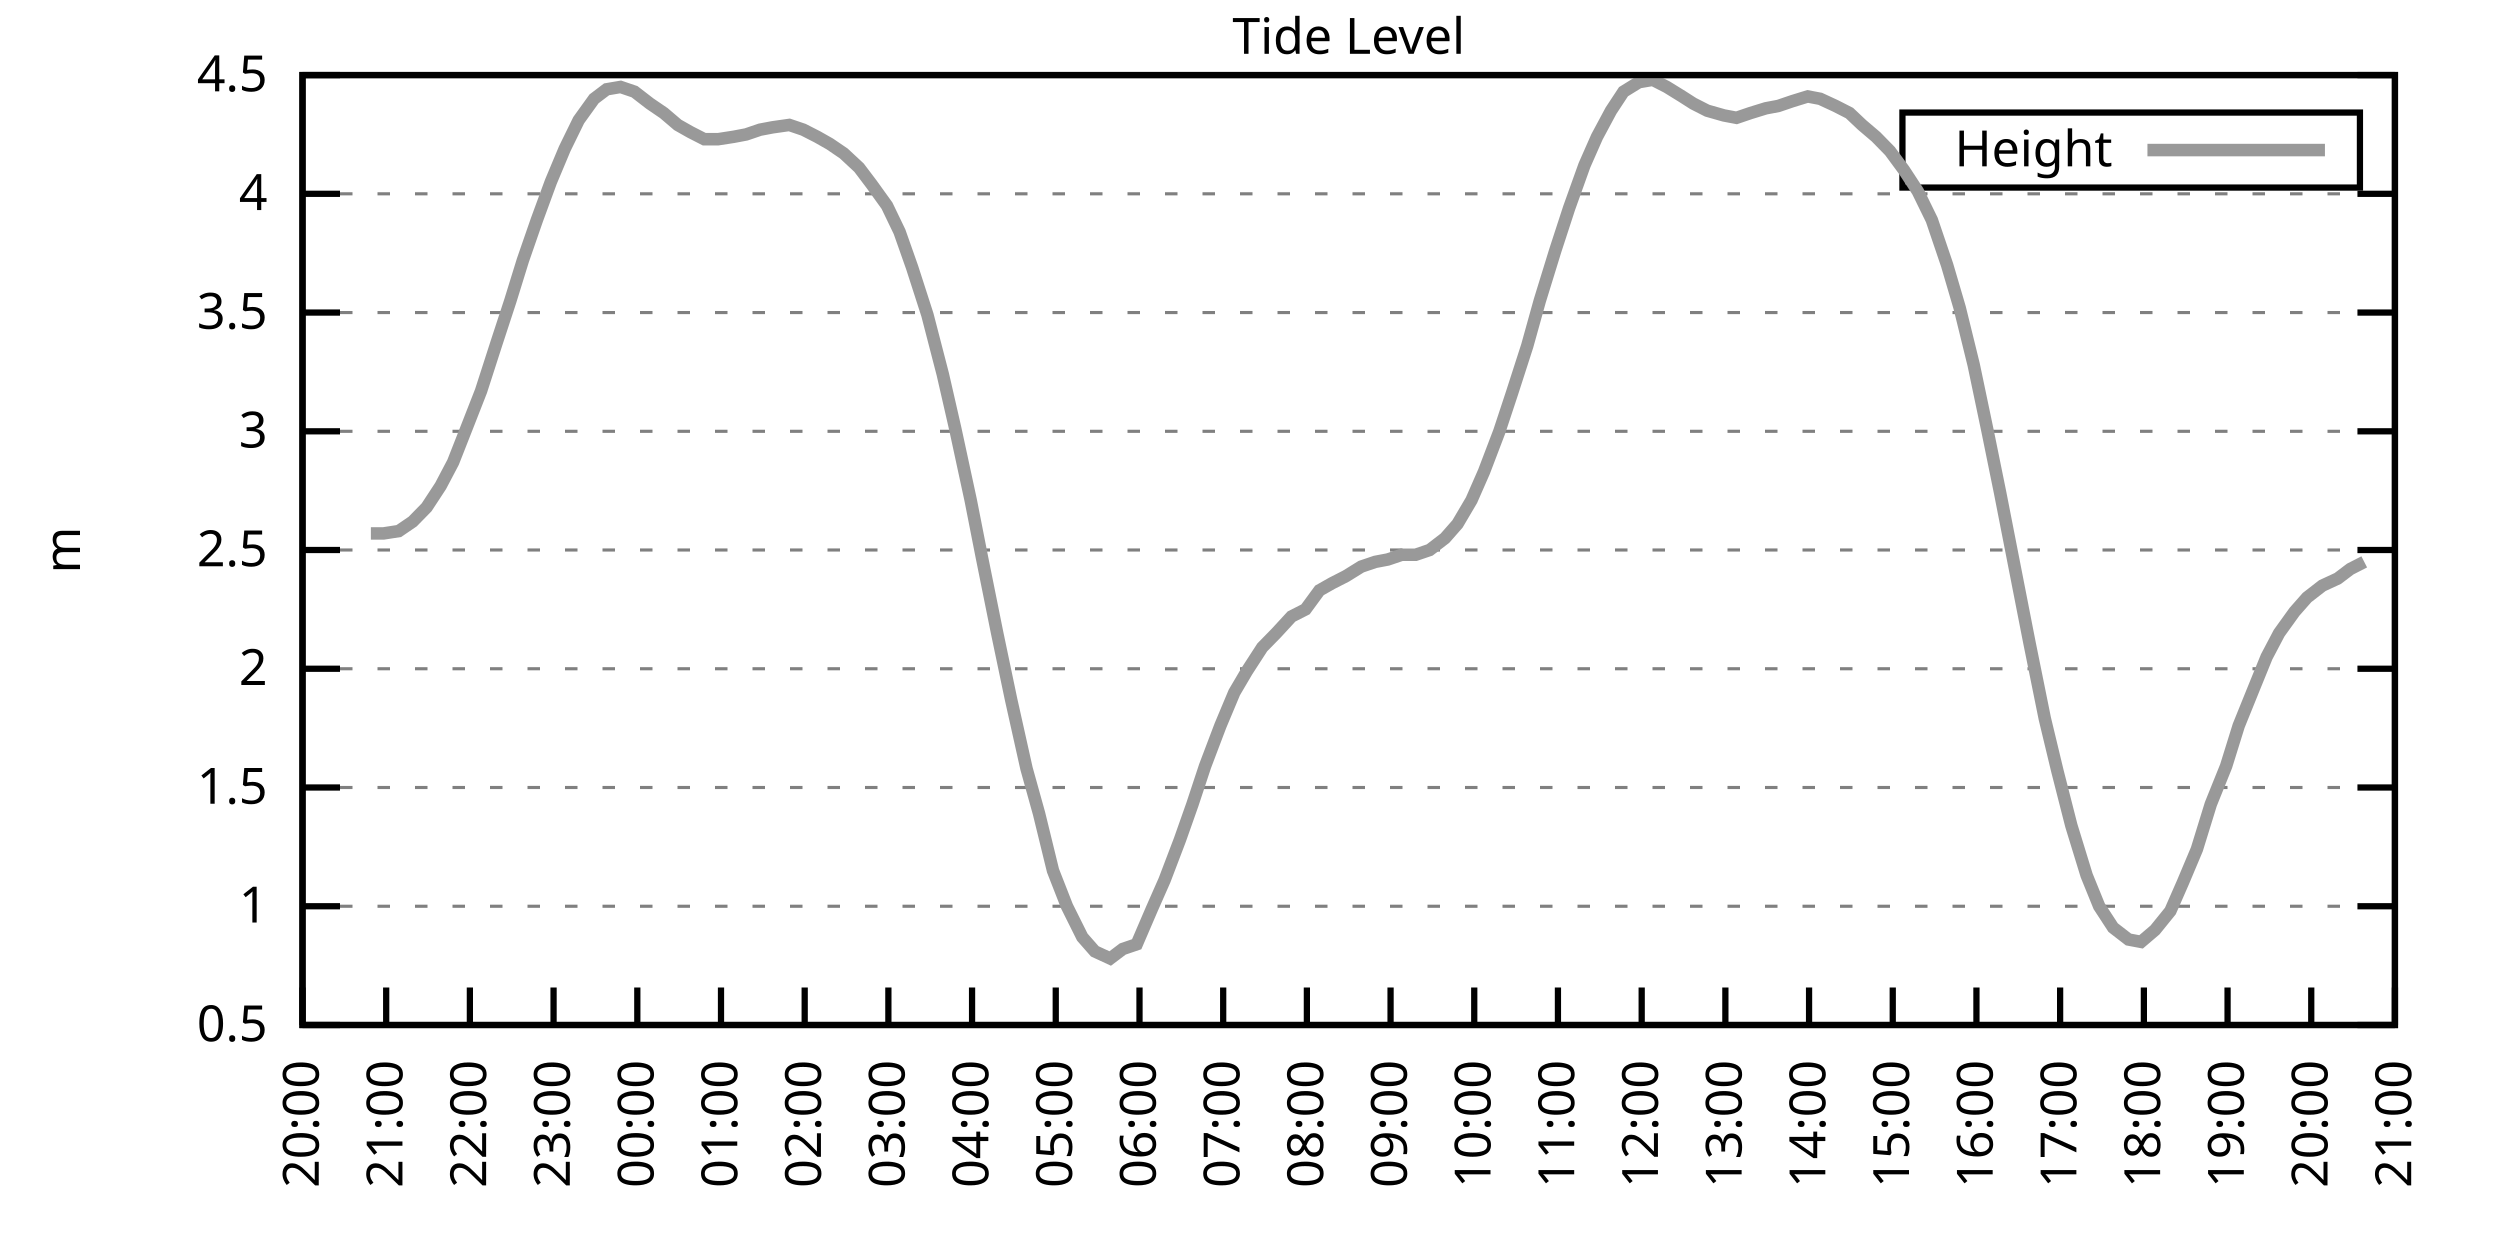
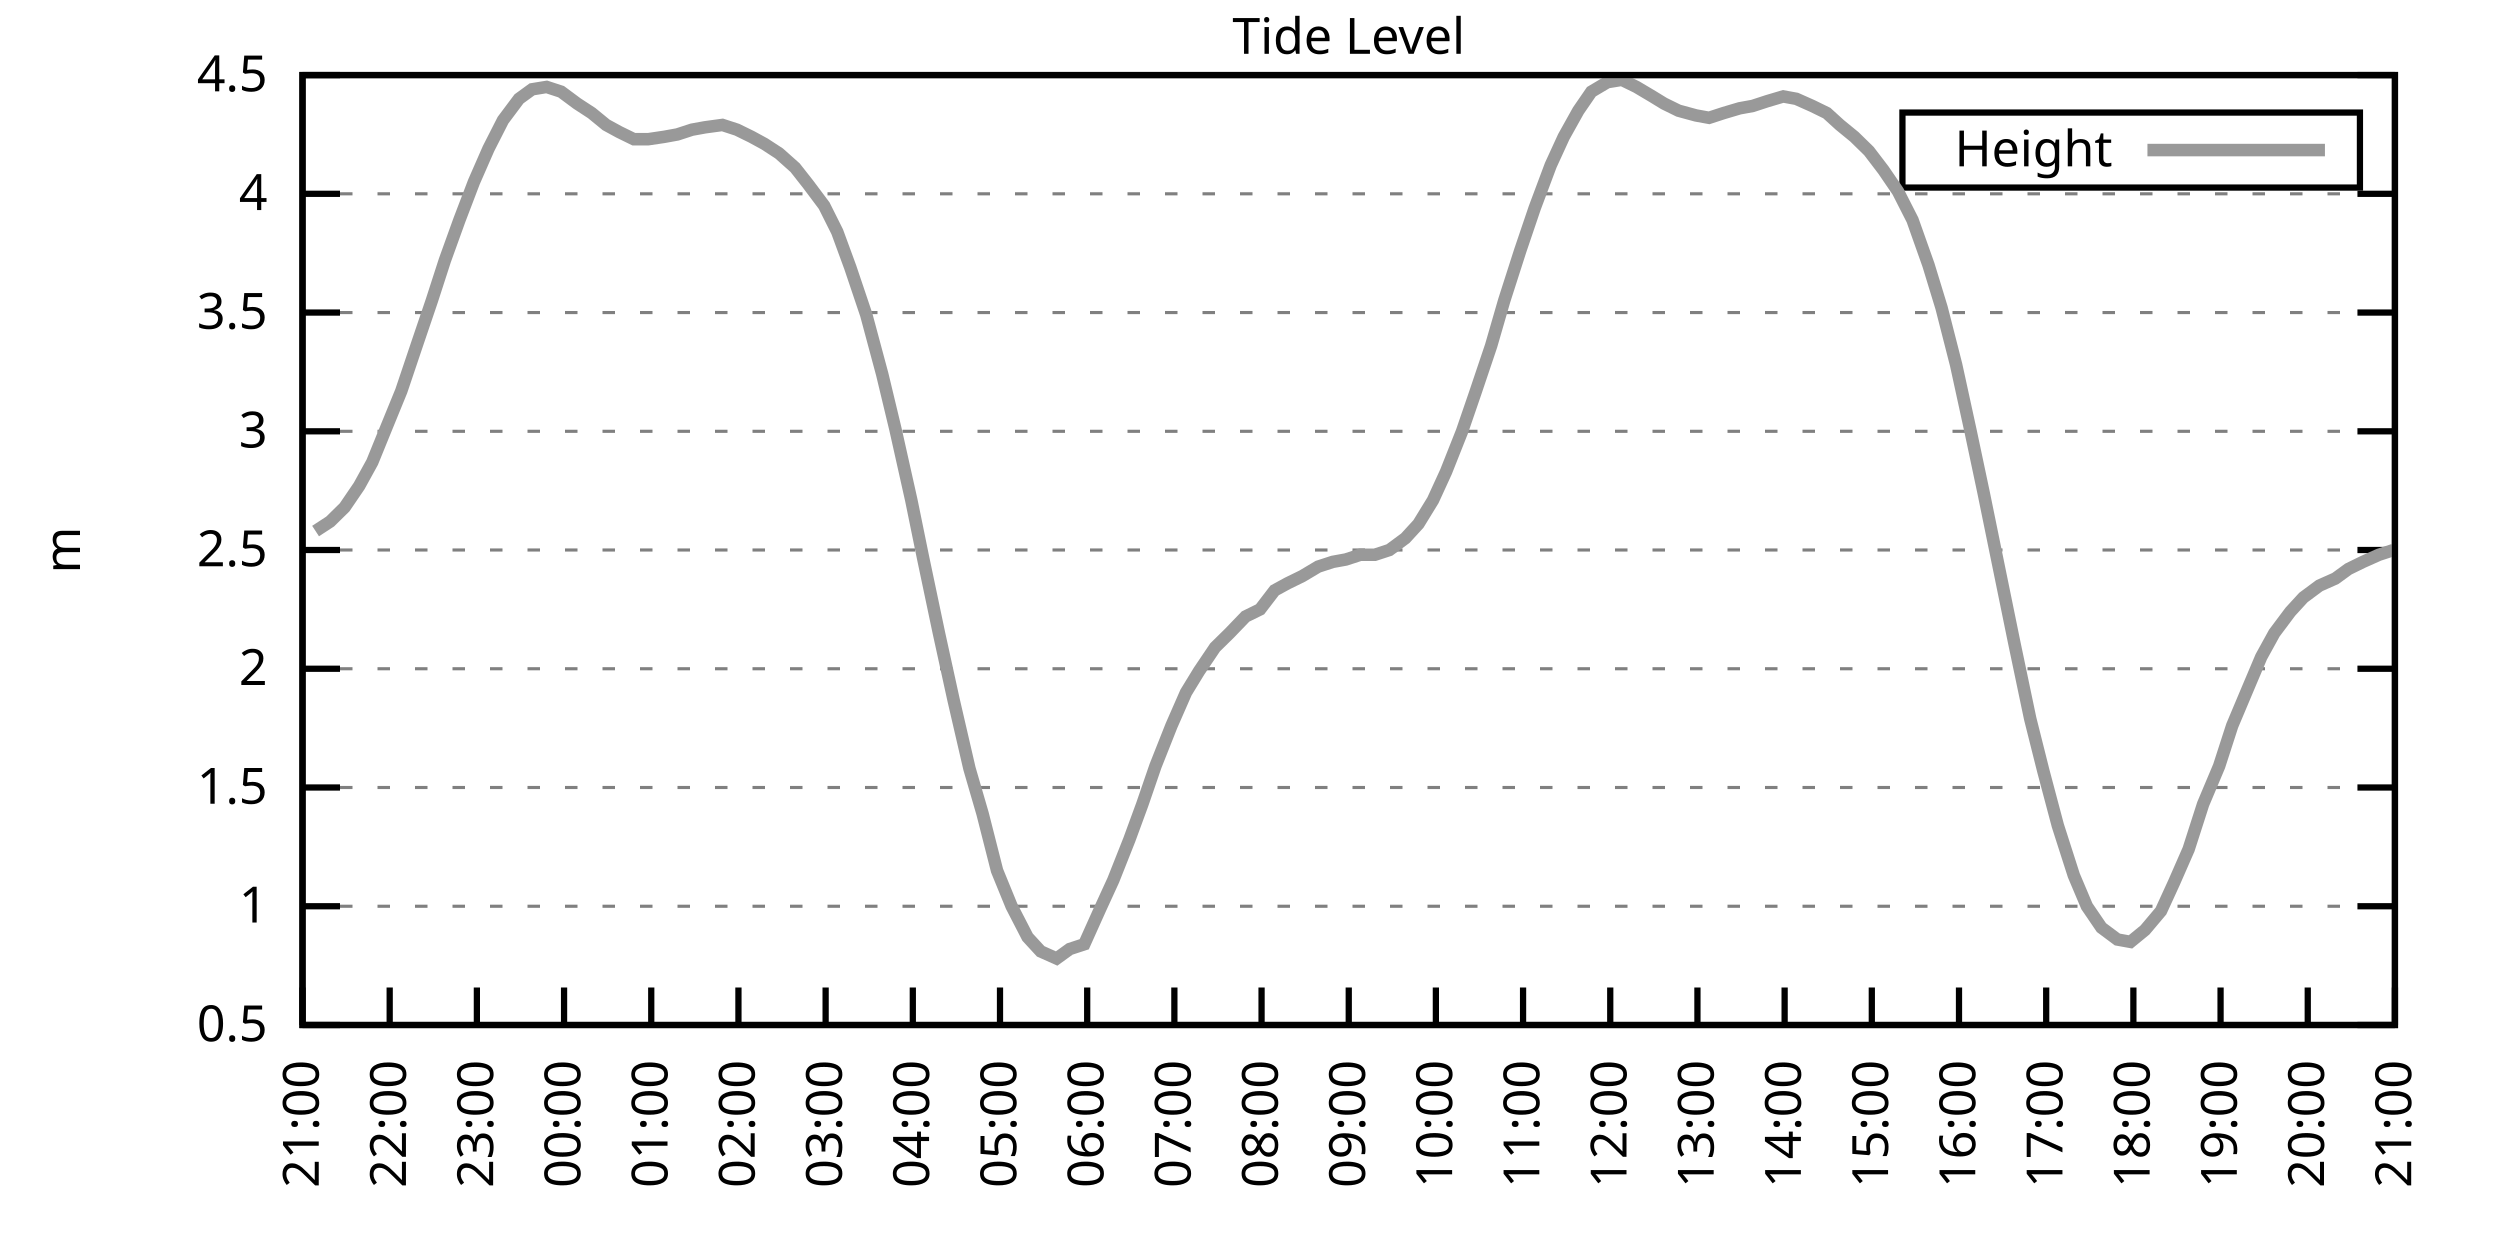
<svg xmlns="http://www.w3.org/2000/svg" xmlns:xlink="http://www.w3.org/1999/xlink" width="400" height="200" viewBox="0 0 400 200">
  <g id="gnuplot_canvas">
    <rect x="0" y="0" width="400" height="200" fill="none" />
    <defs>
      <circle id="gpDot" r="0.5" stroke-width="0.5" stroke="currentColor" />
      <path id="gpPt0" stroke-width="0.333" stroke="currentColor" d="M-1,0 h2 M0,-1 v2" />
      <path id="gpPt1" stroke-width="0.333" stroke="currentColor" d="M-1,-1 L1,1 M1,-1 L-1,1" />
      <path id="gpPt2" stroke-width="0.333" stroke="currentColor" d="M-1,0 L1,0 M0,-1 L0,1 M-1,-1 L1,1 M-1,1 L1,-1" />
      <rect id="gpPt3" stroke-width="0.333" stroke="currentColor" x="-1" y="-1" width="2" height="2" />
      <rect id="gpPt4" stroke-width="0.333" stroke="currentColor" fill="currentColor" x="-1" y="-1" width="2" height="2" />
      <circle id="gpPt5" stroke-width="0.333" stroke="currentColor" cx="0" cy="0" r="1" />
      <use xlink:href="#gpPt5" id="gpPt6" fill="currentColor" stroke="none" />
      <path id="gpPt7" stroke-width="0.333" stroke="currentColor" d="M0,-1.33 L-1.33,0.67 L1.33,0.67 z" />
      <use xlink:href="#gpPt7" id="gpPt8" fill="currentColor" stroke="none" />
      <use xlink:href="#gpPt7" id="gpPt9" stroke="currentColor" transform="rotate(180)" />
      <use xlink:href="#gpPt9" id="gpPt10" fill="currentColor" stroke="none" />
      <use xlink:href="#gpPt3" id="gpPt11" stroke="currentColor" transform="rotate(45)" />
      <use xlink:href="#gpPt11" id="gpPt12" fill="currentColor" stroke="none" />
      <path id="gpPt13" stroke-width="0.333" stroke="currentColor" d="M0,1.330 L1.265,0.411 L0.782,-1.067 L-0.782,-1.076 L-1.265,0.411 z" />
      <use xlink:href="#gpPt13" id="gpPt14" fill="currentColor" stroke="none" />
      <filter id="textbox" filterUnits="objectBoundingBox" x="0" y="0" height="1" width="1">
        <feFlood flood-color="white" flood-opacity="1" result="bgnd" />
        <feComposite in="SourceGraphic" in2="bgnd" operator="atop" />
      </filter>
      <filter id="greybox" filterUnits="objectBoundingBox" x="0" y="0" height="1" width="1">
        <feFlood flood-color="lightgrey" flood-opacity="1" result="grey" />
        <feComposite in="SourceGraphic" in2="grey" operator="atop" />
      </filter>
    </defs>
    <g fill="none" color="white" stroke="currentColor" stroke-width="1.00" stroke-linecap="butt" stroke-linejoin="miter">
</g>
    <g fill="none" color="black" stroke="currentColor" stroke-width="1.00" stroke-linecap="butt" stroke-linejoin="miter">
      <g stroke="none" shape-rendering="crispEdges">
        <polygon fill="rgb(255, 255, 255)" points="48.40,164.00 383.18,164.00 383.18,12.02 48.40,12.02 " />
      </g>
    </g>
    <g fill="none" color="black" stroke="currentColor" stroke-width="1.00" stroke-linecap="butt" stroke-linejoin="miter">
</g>
    <g fill="none" color="black" stroke="black" stroke-width="0.50" stroke-linecap="butt" stroke-linejoin="miter">
</g>
    <g fill="none" color="gray" stroke="currentColor" stroke-width="0.50" stroke-linecap="butt" stroke-linejoin="miter">
      <path stroke="gray" stroke-dasharray="2,4" class="gridline" d="M48.40,164.00 L383.19,164.00  " />
    </g>
    <g fill="none" color="gray" stroke="gray" stroke-width="1.00" stroke-linecap="butt" stroke-linejoin="miter">
</g>
    <g fill="none" color="black" stroke="currentColor" stroke-width="1.00" stroke-linecap="butt" stroke-linejoin="miter">
      <path stroke="black" d="M48.40,164.00 L54.40,164.00 M383.19,164.00 L377.19,164.00  " />
      <g transform="translate(42.80,166.60)" stroke="none" fill="black" font-family="Sans" font-size="8.00" text-anchor="end">
        <text>
          <tspan font-family="Sans"> 0.5</tspan>
        </text>
      </g>
    </g>
    <g fill="none" color="black" stroke="currentColor" stroke-width="1.00" stroke-linecap="butt" stroke-linejoin="miter">
</g>
    <g fill="none" color="black" stroke="black" stroke-width="0.50" stroke-linecap="butt" stroke-linejoin="miter">
</g>
    <g fill="none" color="gray" stroke="currentColor" stroke-width="0.50" stroke-linecap="butt" stroke-linejoin="miter">
      <path stroke="gray" stroke-dasharray="2,4" class="gridline" d="M48.40,145.00 L383.19,145.00  " />
    </g>
    <g fill="none" color="gray" stroke="gray" stroke-width="1.00" stroke-linecap="butt" stroke-linejoin="miter">
</g>
    <g fill="none" color="black" stroke="currentColor" stroke-width="1.00" stroke-linecap="butt" stroke-linejoin="miter">
      <path stroke="black" d="M48.40,145.00 L54.40,145.00 M383.19,145.00 L377.19,145.00  " />
      <g transform="translate(42.80,147.60)" stroke="none" fill="black" font-family="Sans" font-size="8.00" text-anchor="end">
        <text>
          <tspan font-family="Sans"> 1</tspan>
        </text>
      </g>
    </g>
    <g fill="none" color="black" stroke="currentColor" stroke-width="1.00" stroke-linecap="butt" stroke-linejoin="miter">
</g>
    <g fill="none" color="black" stroke="black" stroke-width="0.50" stroke-linecap="butt" stroke-linejoin="miter">
</g>
    <g fill="none" color="gray" stroke="currentColor" stroke-width="0.50" stroke-linecap="butt" stroke-linejoin="miter">
      <path stroke="gray" stroke-dasharray="2,4" class="gridline" d="M48.40,126.00 L383.19,126.00  " />
    </g>
    <g fill="none" color="gray" stroke="gray" stroke-width="1.00" stroke-linecap="butt" stroke-linejoin="miter">
</g>
    <g fill="none" color="black" stroke="currentColor" stroke-width="1.00" stroke-linecap="butt" stroke-linejoin="miter">
      <path stroke="black" d="M48.40,126.00 L54.40,126.00 M383.19,126.00 L377.19,126.00  " />
      <g transform="translate(42.80,128.60)" stroke="none" fill="black" font-family="Sans" font-size="8.00" text-anchor="end">
        <text>
          <tspan font-family="Sans"> 1.5</tspan>
        </text>
      </g>
    </g>
    <g fill="none" color="black" stroke="currentColor" stroke-width="1.00" stroke-linecap="butt" stroke-linejoin="miter">
</g>
    <g fill="none" color="black" stroke="black" stroke-width="0.50" stroke-linecap="butt" stroke-linejoin="miter">
</g>
    <g fill="none" color="gray" stroke="currentColor" stroke-width="0.50" stroke-linecap="butt" stroke-linejoin="miter">
      <path stroke="gray" stroke-dasharray="2,4" class="gridline" d="M48.40,107.00 L383.19,107.00  " />
    </g>
    <g fill="none" color="gray" stroke="gray" stroke-width="1.00" stroke-linecap="butt" stroke-linejoin="miter">
</g>
    <g fill="none" color="black" stroke="currentColor" stroke-width="1.00" stroke-linecap="butt" stroke-linejoin="miter">
      <path stroke="black" d="M48.40,107.00 L54.40,107.00 M383.19,107.00 L377.19,107.00  " />
      <g transform="translate(42.80,109.60)" stroke="none" fill="black" font-family="Sans" font-size="8.00" text-anchor="end">
        <text>
          <tspan font-family="Sans"> 2</tspan>
        </text>
      </g>
    </g>
    <g fill="none" color="black" stroke="currentColor" stroke-width="1.00" stroke-linecap="butt" stroke-linejoin="miter">
</g>
    <g fill="none" color="black" stroke="black" stroke-width="0.50" stroke-linecap="butt" stroke-linejoin="miter">
</g>
    <g fill="none" color="gray" stroke="currentColor" stroke-width="0.50" stroke-linecap="butt" stroke-linejoin="miter">
      <path stroke="gray" stroke-dasharray="2,4" class="gridline" d="M48.40,88.00 L383.19,88.00  " />
    </g>
    <g fill="none" color="gray" stroke="gray" stroke-width="1.00" stroke-linecap="butt" stroke-linejoin="miter">
</g>
    <g fill="none" color="black" stroke="currentColor" stroke-width="1.00" stroke-linecap="butt" stroke-linejoin="miter">
      <path stroke="black" d="M48.40,88.00 L54.40,88.00 M383.19,88.00 L377.19,88.00  " />
      <g transform="translate(42.80,90.60)" stroke="none" fill="black" font-family="Sans" font-size="8.00" text-anchor="end">
        <text>
          <tspan font-family="Sans"> 2.5</tspan>
        </text>
      </g>
    </g>
    <g fill="none" color="black" stroke="currentColor" stroke-width="1.00" stroke-linecap="butt" stroke-linejoin="miter">
</g>
    <g fill="none" color="black" stroke="black" stroke-width="0.50" stroke-linecap="butt" stroke-linejoin="miter">
</g>
    <g fill="none" color="gray" stroke="currentColor" stroke-width="0.50" stroke-linecap="butt" stroke-linejoin="miter">
      <path stroke="gray" stroke-dasharray="2,4" class="gridline" d="M48.40,69.01 L383.19,69.01  " />
    </g>
    <g fill="none" color="gray" stroke="gray" stroke-width="1.00" stroke-linecap="butt" stroke-linejoin="miter">
</g>
    <g fill="none" color="black" stroke="currentColor" stroke-width="1.00" stroke-linecap="butt" stroke-linejoin="miter">
      <path stroke="black" d="M48.40,69.01 L54.40,69.01 M383.19,69.01 L377.19,69.01  " />
      <g transform="translate(42.80,71.61)" stroke="none" fill="black" font-family="Sans" font-size="8.00" text-anchor="end">
        <text>
          <tspan font-family="Sans"> 3</tspan>
        </text>
      </g>
    </g>
    <g fill="none" color="black" stroke="currentColor" stroke-width="1.00" stroke-linecap="butt" stroke-linejoin="miter">
</g>
    <g fill="none" color="black" stroke="black" stroke-width="0.50" stroke-linecap="butt" stroke-linejoin="miter">
</g>
    <g fill="none" color="gray" stroke="currentColor" stroke-width="0.50" stroke-linecap="butt" stroke-linejoin="miter">
      <path stroke="gray" stroke-dasharray="2,4" class="gridline" d="M48.40,50.01 L383.19,50.01  " />
    </g>
    <g fill="none" color="gray" stroke="gray" stroke-width="1.00" stroke-linecap="butt" stroke-linejoin="miter">
</g>
    <g fill="none" color="black" stroke="currentColor" stroke-width="1.00" stroke-linecap="butt" stroke-linejoin="miter">
      <path stroke="black" d="M48.40,50.01 L54.40,50.01 M383.19,50.01 L377.19,50.01  " />
      <g transform="translate(42.80,52.61)" stroke="none" fill="black" font-family="Sans" font-size="8.00" text-anchor="end">
        <text>
          <tspan font-family="Sans"> 3.5</tspan>
        </text>
      </g>
    </g>
    <g fill="none" color="black" stroke="currentColor" stroke-width="1.00" stroke-linecap="butt" stroke-linejoin="miter">
</g>
    <g fill="none" color="black" stroke="black" stroke-width="0.50" stroke-linecap="butt" stroke-linejoin="miter">
</g>
    <g fill="none" color="gray" stroke="currentColor" stroke-width="0.50" stroke-linecap="butt" stroke-linejoin="miter">
      <path stroke="gray" stroke-dasharray="2,4" class="gridline" d="M48.40,31.01 L383.19,31.01  " />
    </g>
    <g fill="none" color="gray" stroke="gray" stroke-width="1.00" stroke-linecap="butt" stroke-linejoin="miter">
</g>
    <g fill="none" color="black" stroke="currentColor" stroke-width="1.00" stroke-linecap="butt" stroke-linejoin="miter">
      <path stroke="black" d="M48.40,31.01 L54.40,31.01 M383.19,31.01 L377.19,31.01  " />
      <g transform="translate(42.80,33.61)" stroke="none" fill="black" font-family="Sans" font-size="8.00" text-anchor="end">
        <text>
          <tspan font-family="Sans"> 4</tspan>
        </text>
      </g>
    </g>
    <g fill="none" color="black" stroke="currentColor" stroke-width="1.00" stroke-linecap="butt" stroke-linejoin="miter">
</g>
    <g fill="none" color="black" stroke="black" stroke-width="0.50" stroke-linecap="butt" stroke-linejoin="miter">
</g>
    <g fill="none" color="gray" stroke="currentColor" stroke-width="0.50" stroke-linecap="butt" stroke-linejoin="miter">
      <path stroke="gray" stroke-dasharray="2,4" class="gridline" d="M48.40,12.01 L383.19,12.01  " />
    </g>
    <g fill="none" color="gray" stroke="gray" stroke-width="1.00" stroke-linecap="butt" stroke-linejoin="miter">
</g>
    <g fill="none" color="black" stroke="currentColor" stroke-width="1.00" stroke-linecap="butt" stroke-linejoin="miter">
      <path stroke="black" d="M48.40,12.01 L54.40,12.01 M383.19,12.01 L377.19,12.01  " />
      <g transform="translate(42.80,14.61)" stroke="none" fill="black" font-family="Sans" font-size="8.00" text-anchor="end">
        <text>
          <tspan font-family="Sans"> 4.5</tspan>
        </text>
      </g>
    </g>
    <g fill="none" color="black" stroke="currentColor" stroke-width="1.00" stroke-linecap="butt" stroke-linejoin="miter">
      <path stroke="black" d="M48.40,164.00 L48.40,158.00  " />
      <g transform="translate(51.00,169.60) rotate(270.00)" stroke="none" fill="black" font-family="Sans" font-size="8.00" text-anchor="end">
        <text>
-           <tspan font-family="Sans">20:00</tspan>
-         </text>
-       </g>
-     </g>
-     <g fill="none" color="black" stroke="currentColor" stroke-width="1.00" stroke-linecap="butt" stroke-linejoin="miter">
-       <path stroke="black" d="M61.79,164.00 L61.79,158.00  " />
-       <g transform="translate(64.39,169.60) rotate(270.00)" stroke="none" fill="black" font-family="Sans" font-size="8.00" text-anchor="end">
-         <text>
          <tspan font-family="Sans">21:00</tspan>
        </text>
      </g>
    </g>
    <g fill="none" color="black" stroke="currentColor" stroke-width="1.00" stroke-linecap="butt" stroke-linejoin="miter">
-       <path stroke="black" d="M75.18,164.00 L75.18,158.00  " />
-       <g transform="translate(77.78,169.60) rotate(270.00)" stroke="none" fill="black" font-family="Sans" font-size="8.00" text-anchor="end">
+       <path stroke="black" d="M62.35,164.00 L62.35,158.00  " />
+       <g transform="translate(64.95,169.60) rotate(270.00)" stroke="none" fill="black" font-family="Sans" font-size="8.00" text-anchor="end">
        <text>
          <tspan font-family="Sans">22:00</tspan>
        </text>
      </g>
    </g>
    <g fill="none" color="black" stroke="currentColor" stroke-width="1.00" stroke-linecap="butt" stroke-linejoin="miter">
-       <path stroke="black" d="M88.57,164.00 L88.57,158.00  " />
-       <g transform="translate(91.17,169.60) rotate(270.00)" stroke="none" fill="black" font-family="Sans" font-size="8.00" text-anchor="end">
+       <path stroke="black" d="M76.30,164.00 L76.30,158.00  " />
+       <g transform="translate(78.90,169.60) rotate(270.00)" stroke="none" fill="black" font-family="Sans" font-size="8.00" text-anchor="end">
        <text>
          <tspan font-family="Sans">23:00</tspan>
        </text>
      </g>
    </g>
    <g fill="none" color="black" stroke="currentColor" stroke-width="1.00" stroke-linecap="butt" stroke-linejoin="miter">
-       <path stroke="black" d="M101.97,164.00 L101.97,158.00  " />
-       <g transform="translate(104.57,169.60) rotate(270.00)" stroke="none" fill="black" font-family="Sans" font-size="8.00" text-anchor="end">
+       <path stroke="black" d="M90.25,164.00 L90.25,158.00  " />
+       <g transform="translate(92.85,169.60) rotate(270.00)" stroke="none" fill="black" font-family="Sans" font-size="8.00" text-anchor="end">
        <text>
          <tspan font-family="Sans">00:00</tspan>
        </text>
      </g>
    </g>
    <g fill="none" color="black" stroke="currentColor" stroke-width="1.00" stroke-linecap="butt" stroke-linejoin="miter">
-       <path stroke="black" d="M115.36,164.00 L115.36,158.00  " />
-       <g transform="translate(117.96,169.60) rotate(270.00)" stroke="none" fill="black" font-family="Sans" font-size="8.00" text-anchor="end">
+       <path stroke="black" d="M104.20,164.00 L104.20,158.00  " />
+       <g transform="translate(106.80,169.60) rotate(270.00)" stroke="none" fill="black" font-family="Sans" font-size="8.00" text-anchor="end">
        <text>
          <tspan font-family="Sans">01:00</tspan>
        </text>
      </g>
    </g>
    <g fill="none" color="black" stroke="currentColor" stroke-width="1.00" stroke-linecap="butt" stroke-linejoin="miter">
-       <path stroke="black" d="M128.75,164.00 L128.75,158.00  " />
-       <g transform="translate(131.35,169.60) rotate(270.00)" stroke="none" fill="black" font-family="Sans" font-size="8.00" text-anchor="end">
+       <path stroke="black" d="M118.15,164.00 L118.15,158.00  " />
+       <g transform="translate(120.75,169.60) rotate(270.00)" stroke="none" fill="black" font-family="Sans" font-size="8.00" text-anchor="end">
        <text>
          <tspan font-family="Sans">02:00</tspan>
        </text>
      </g>
    </g>
    <g fill="none" color="black" stroke="currentColor" stroke-width="1.00" stroke-linecap="butt" stroke-linejoin="miter">
-       <path stroke="black" d="M142.14,164.00 L142.14,158.00  " />
-       <g transform="translate(144.74,169.60) rotate(270.00)" stroke="none" fill="black" font-family="Sans" font-size="8.00" text-anchor="end">
+       <path stroke="black" d="M132.10,164.00 L132.10,158.00  " />
+       <g transform="translate(134.70,169.60) rotate(270.00)" stroke="none" fill="black" font-family="Sans" font-size="8.00" text-anchor="end">
        <text>
          <tspan font-family="Sans">03:00</tspan>
        </text>
      </g>
    </g>
    <g fill="none" color="black" stroke="currentColor" stroke-width="1.00" stroke-linecap="butt" stroke-linejoin="miter">
-       <path stroke="black" d="M155.53,164.00 L155.53,158.00  " />
-       <g transform="translate(158.13,169.60) rotate(270.00)" stroke="none" fill="black" font-family="Sans" font-size="8.00" text-anchor="end">
+       <path stroke="black" d="M146.05,164.00 L146.05,158.00  " />
+       <g transform="translate(148.65,169.60) rotate(270.00)" stroke="none" fill="black" font-family="Sans" font-size="8.00" text-anchor="end">
        <text>
          <tspan font-family="Sans">04:00</tspan>
        </text>
      </g>
    </g>
    <g fill="none" color="black" stroke="currentColor" stroke-width="1.00" stroke-linecap="butt" stroke-linejoin="miter">
-       <path stroke="black" d="M168.92,164.00 L168.92,158.00  " />
-       <g transform="translate(171.52,169.60) rotate(270.00)" stroke="none" fill="black" font-family="Sans" font-size="8.00" text-anchor="end">
+       <path stroke="black" d="M160.00,164.00 L160.00,158.00  " />
+       <g transform="translate(162.60,169.60) rotate(270.00)" stroke="none" fill="black" font-family="Sans" font-size="8.00" text-anchor="end">
        <text>
          <tspan font-family="Sans">05:00</tspan>
        </text>
      </g>
    </g>
    <g fill="none" color="black" stroke="currentColor" stroke-width="1.00" stroke-linecap="butt" stroke-linejoin="miter">
-       <path stroke="black" d="M182.32,164.00 L182.32,158.00  " />
-       <g transform="translate(184.92,169.60) rotate(270.00)" stroke="none" fill="black" font-family="Sans" font-size="8.00" text-anchor="end">
+       <path stroke="black" d="M173.95,164.00 L173.95,158.00  " />
+       <g transform="translate(176.55,169.60) rotate(270.00)" stroke="none" fill="black" font-family="Sans" font-size="8.00" text-anchor="end">
        <text>
          <tspan font-family="Sans">06:00</tspan>
        </text>
      </g>
    </g>
    <g fill="none" color="black" stroke="currentColor" stroke-width="1.00" stroke-linecap="butt" stroke-linejoin="miter">
-       <path stroke="black" d="M195.71,164.00 L195.71,158.00  " />
-       <g transform="translate(198.31,169.60) rotate(270.00)" stroke="none" fill="black" font-family="Sans" font-size="8.00" text-anchor="end">
+       <path stroke="black" d="M187.90,164.00 L187.90,158.00  " />
+       <g transform="translate(190.50,169.60) rotate(270.00)" stroke="none" fill="black" font-family="Sans" font-size="8.00" text-anchor="end">
        <text>
          <tspan font-family="Sans">07:00</tspan>
        </text>
      </g>
    </g>
    <g fill="none" color="black" stroke="currentColor" stroke-width="1.00" stroke-linecap="butt" stroke-linejoin="miter">
-       <path stroke="black" d="M209.10,164.00 L209.10,158.00  " />
-       <g transform="translate(211.70,169.60) rotate(270.00)" stroke="none" fill="black" font-family="Sans" font-size="8.00" text-anchor="end">
+       <path stroke="black" d="M201.85,164.00 L201.85,158.00  " />
+       <g transform="translate(204.45,169.60) rotate(270.00)" stroke="none" fill="black" font-family="Sans" font-size="8.00" text-anchor="end">
        <text>
          <tspan font-family="Sans">08:00</tspan>
        </text>
      </g>
    </g>
    <g fill="none" color="black" stroke="currentColor" stroke-width="1.00" stroke-linecap="butt" stroke-linejoin="miter">
-       <path stroke="black" d="M222.49,164.00 L222.49,158.00  " />
-       <g transform="translate(225.09,169.60) rotate(270.00)" stroke="none" fill="black" font-family="Sans" font-size="8.00" text-anchor="end">
+       <path stroke="black" d="M215.80,164.00 L215.80,158.00  " />
+       <g transform="translate(218.40,169.60) rotate(270.00)" stroke="none" fill="black" font-family="Sans" font-size="8.00" text-anchor="end">
        <text>
          <tspan font-family="Sans">09:00</tspan>
        </text>
      </g>
    </g>
    <g fill="none" color="black" stroke="currentColor" stroke-width="1.00" stroke-linecap="butt" stroke-linejoin="miter">
-       <path stroke="black" d="M235.88,164.00 L235.88,158.00  " />
-       <g transform="translate(238.48,169.60) rotate(270.00)" stroke="none" fill="black" font-family="Sans" font-size="8.00" text-anchor="end">
+       <path stroke="black" d="M229.74,164.00 L229.74,158.00  " />
+       <g transform="translate(232.34,169.60) rotate(270.00)" stroke="none" fill="black" font-family="Sans" font-size="8.00" text-anchor="end">
        <text>
          <tspan font-family="Sans">10:00</tspan>
        </text>
      </g>
    </g>
    <g fill="none" color="black" stroke="currentColor" stroke-width="1.00" stroke-linecap="butt" stroke-linejoin="miter">
-       <path stroke="black" d="M249.27,164.00 L249.27,158.00  " />
-       <g transform="translate(251.87,169.60) rotate(270.00)" stroke="none" fill="black" font-family="Sans" font-size="8.00" text-anchor="end">
+       <path stroke="black" d="M243.69,164.00 L243.69,158.00  " />
+       <g transform="translate(246.29,169.60) rotate(270.00)" stroke="none" fill="black" font-family="Sans" font-size="8.00" text-anchor="end">
        <text>
          <tspan font-family="Sans">11:00</tspan>
        </text>
      </g>
    </g>
    <g fill="none" color="black" stroke="currentColor" stroke-width="1.00" stroke-linecap="butt" stroke-linejoin="miter">
-       <path stroke="black" d="M262.67,164.00 L262.67,158.00  " />
-       <g transform="translate(265.27,169.60) rotate(270.00)" stroke="none" fill="black" font-family="Sans" font-size="8.00" text-anchor="end">
+       <path stroke="black" d="M257.64,164.00 L257.64,158.00  " />
+       <g transform="translate(260.24,169.60) rotate(270.00)" stroke="none" fill="black" font-family="Sans" font-size="8.00" text-anchor="end">
        <text>
          <tspan font-family="Sans">12:00</tspan>
        </text>
      </g>
    </g>
    <g fill="none" color="black" stroke="currentColor" stroke-width="1.00" stroke-linecap="butt" stroke-linejoin="miter">
-       <path stroke="black" d="M276.06,164.00 L276.06,158.00  " />
-       <g transform="translate(278.66,169.60) rotate(270.00)" stroke="none" fill="black" font-family="Sans" font-size="8.00" text-anchor="end">
+       <path stroke="black" d="M271.59,164.00 L271.59,158.00  " />
+       <g transform="translate(274.19,169.60) rotate(270.00)" stroke="none" fill="black" font-family="Sans" font-size="8.00" text-anchor="end">
        <text>
          <tspan font-family="Sans">13:00</tspan>
        </text>
      </g>
    </g>
    <g fill="none" color="black" stroke="currentColor" stroke-width="1.00" stroke-linecap="butt" stroke-linejoin="miter">
-       <path stroke="black" d="M289.45,164.00 L289.45,158.00  " />
-       <g transform="translate(292.05,169.60) rotate(270.00)" stroke="none" fill="black" font-family="Sans" font-size="8.00" text-anchor="end">
+       <path stroke="black" d="M285.54,164.00 L285.54,158.00  " />
+       <g transform="translate(288.14,169.60) rotate(270.00)" stroke="none" fill="black" font-family="Sans" font-size="8.00" text-anchor="end">
        <text>
          <tspan font-family="Sans">14:00</tspan>
        </text>
      </g>
    </g>
    <g fill="none" color="black" stroke="currentColor" stroke-width="1.00" stroke-linecap="butt" stroke-linejoin="miter">
-       <path stroke="black" d="M302.84,164.00 L302.84,158.00  " />
-       <g transform="translate(305.44,169.60) rotate(270.00)" stroke="none" fill="black" font-family="Sans" font-size="8.00" text-anchor="end">
+       <path stroke="black" d="M299.49,164.00 L299.49,158.00  " />
+       <g transform="translate(302.09,169.60) rotate(270.00)" stroke="none" fill="black" font-family="Sans" font-size="8.00" text-anchor="end">
        <text>
          <tspan font-family="Sans">15:00</tspan>
        </text>
      </g>
    </g>
    <g fill="none" color="black" stroke="currentColor" stroke-width="1.00" stroke-linecap="butt" stroke-linejoin="miter">
-       <path stroke="black" d="M316.23,164.00 L316.23,158.00  " />
-       <g transform="translate(318.83,169.60) rotate(270.00)" stroke="none" fill="black" font-family="Sans" font-size="8.00" text-anchor="end">
+       <path stroke="black" d="M313.44,164.00 L313.44,158.00  " />
+       <g transform="translate(316.04,169.60) rotate(270.00)" stroke="none" fill="black" font-family="Sans" font-size="8.00" text-anchor="end">
        <text>
          <tspan font-family="Sans">16:00</tspan>
        </text>
      </g>
    </g>
    <g fill="none" color="black" stroke="currentColor" stroke-width="1.00" stroke-linecap="butt" stroke-linejoin="miter">
-       <path stroke="black" d="M329.62,164.00 L329.62,158.00  " />
-       <g transform="translate(332.22,169.60) rotate(270.00)" stroke="none" fill="black" font-family="Sans" font-size="8.00" text-anchor="end">
+       <path stroke="black" d="M327.39,164.00 L327.39,158.00  " />
+       <g transform="translate(329.99,169.60) rotate(270.00)" stroke="none" fill="black" font-family="Sans" font-size="8.00" text-anchor="end">
        <text>
          <tspan font-family="Sans">17:00</tspan>
        </text>
      </g>
    </g>
    <g fill="none" color="black" stroke="currentColor" stroke-width="1.00" stroke-linecap="butt" stroke-linejoin="miter">
-       <path stroke="black" d="M343.02,164.00 L343.02,158.00  " />
-       <g transform="translate(345.62,169.60) rotate(270.00)" stroke="none" fill="black" font-family="Sans" font-size="8.00" text-anchor="end">
+       <path stroke="black" d="M341.34,164.00 L341.34,158.00  " />
+       <g transform="translate(343.94,169.60) rotate(270.00)" stroke="none" fill="black" font-family="Sans" font-size="8.00" text-anchor="end">
        <text>
          <tspan font-family="Sans">18:00</tspan>
        </text>
      </g>
    </g>
    <g fill="none" color="black" stroke="currentColor" stroke-width="1.00" stroke-linecap="butt" stroke-linejoin="miter">
-       <path stroke="black" d="M356.41,164.00 L356.41,158.00  " />
-       <g transform="translate(359.01,169.60) rotate(270.00)" stroke="none" fill="black" font-family="Sans" font-size="8.00" text-anchor="end">
+       <path stroke="black" d="M355.29,164.00 L355.29,158.00  " />
+       <g transform="translate(357.89,169.60) rotate(270.00)" stroke="none" fill="black" font-family="Sans" font-size="8.00" text-anchor="end">
        <text>
          <tspan font-family="Sans">19:00</tspan>
        </text>
      </g>
    </g>
    <g fill="none" color="black" stroke="currentColor" stroke-width="1.00" stroke-linecap="butt" stroke-linejoin="miter">
-       <path stroke="black" d="M369.80,164.00 L369.80,158.00  " />
-       <g transform="translate(372.40,169.60) rotate(270.00)" stroke="none" fill="black" font-family="Sans" font-size="8.00" text-anchor="end">
+       <path stroke="black" d="M369.24,164.00 L369.24,158.00  " />
+       <g transform="translate(371.84,169.60) rotate(270.00)" stroke="none" fill="black" font-family="Sans" font-size="8.00" text-anchor="end">
        <text>
          <tspan font-family="Sans">20:00</tspan>
        </text>
      </g>
    </g>
    <g fill="none" color="black" stroke="currentColor" stroke-width="1.00" stroke-linecap="butt" stroke-linejoin="miter">
      <path stroke="black" d="M383.19,164.00 L383.19,158.00  " />
      <g transform="translate(385.79,169.60) rotate(270.00)" stroke="none" fill="black" font-family="Sans" font-size="8.00" text-anchor="end">
        <text>
          <tspan font-family="Sans">21:00</tspan>
        </text>
      </g>
    </g>
    <g fill="none" color="black" stroke="currentColor" stroke-width="1.00" stroke-linecap="butt" stroke-linejoin="miter">
</g>
    <g fill="none" color="black" stroke="currentColor" stroke-width="1.00" stroke-linecap="butt" stroke-linejoin="miter">
      <path stroke="black" d="M48.40,12.01 L48.40,164.00 L383.19,164.00 L383.19,12.01 L48.40,12.01 Z  " />
    </g>
    <g fill="none" color="black" stroke="currentColor" stroke-width="1.00" stroke-linecap="butt" stroke-linejoin="miter">
</g>
    <g fill="none" color="black" stroke="currentColor" stroke-width="1.00" stroke-linecap="butt" stroke-linejoin="miter">
      <path stroke="black" d="M304.39,30.01 L304.39,18.01 L377.59,18.01 L377.59,30.01 L304.39,30.01 Z  " />
    </g>
    <g id="Tide_level_plot_1">
      <g fill="none" color="white" stroke="black" stroke-width="2.00" stroke-linecap="butt" stroke-linejoin="miter">
</g>
      <g fill="none" color="black" stroke="currentColor" stroke-width="2.00" stroke-linecap="butt" stroke-linejoin="miter">
        <g transform="translate(337.99,26.61)" stroke="none" fill="black" font-family="Sans" font-size="8.00" text-anchor="end">
          <text>
            <tspan font-family="Sans">Height</tspan>
          </text>
        </g>
      </g>
      <g fill="none" color="black" stroke="currentColor" stroke-width="2.00" stroke-linecap="butt" stroke-linejoin="miter">
-         <path stroke="rgb(153, 153, 153)" d="M343.59,24.01 L371.99,24.01 M59.34,85.35 L61.35,85.35 L63.80,84.97 L66.03,83.45 L68.26,81.17 L70.50,77.75   L72.50,73.95 L74.74,68.25 L76.97,62.55 L79.42,54.95 L81.66,48.11 L83.66,41.65 L85.90,35.19 L88.13,29.11   L90.36,23.79 L92.59,19.23 L95.05,15.81 L97.06,14.29 L99.29,13.91 L101.52,14.67 L103.98,16.57 L106.21,18.09   L108.44,19.99 L110.45,21.13 L112.68,22.27 L114.91,22.27 L117.37,21.89 L119.38,21.51 L121.61,20.75 L123.62,20.37   L126.29,19.99 L128.53,20.75 L130.76,21.89 L132.77,23.03 L135.00,24.55 L137.45,26.83 L139.46,29.49 L141.92,32.91   L143.93,37.09 L145.94,42.79 L148.39,50.39 L150.85,59.89 L152.85,68.63 L155.31,80.03 L157.10,89.14 L159.55,101.30   L161.78,111.94 L164.24,122.96 L166.25,130.18 L168.48,139.30 L170.71,145.00 L173.17,149.94 L175.17,152.22 L177.63,153.36   L179.64,151.84 L181.87,151.08 L184.32,145.38 L186.33,140.82 L188.79,134.36 L190.80,128.66 L192.81,122.58 L195.26,116.12   L197.49,110.80 L199.50,107.38 L201.96,103.58 L204.19,101.30 L206.64,98.64 L208.88,97.50 L211.11,94.46 L213.12,93.32   L215.35,92.18 L217.80,90.66 L220.04,89.90 L222.04,89.52 L224.28,88.76 L226.51,88.76 L228.74,88.00 L231.20,86.11   L233.20,83.83 L235.44,80.03 L237.44,75.47 L239.90,69.01 L241.91,62.93 L244.36,55.33 L246.37,48.11 L248.83,40.13   L251.06,33.29 L253.51,26.45 L255.52,21.89 L257.76,17.71 L259.76,14.67 L262.22,13.15 L264.45,12.77 L266.68,13.91   L269.14,15.43 L270.92,16.57 L273.16,17.71 L275.83,18.47 L277.84,18.85 L280.07,18.09 L282.53,17.33 L284.54,16.95   L286.77,16.19 L289.23,15.43 L291.23,15.81 L293.69,16.95 L295.92,18.09 L297.93,19.99 L300.16,21.89 L302.39,24.17   L304.63,27.21 L306.86,30.63 L309.09,35.19 L311.54,42.41 L313.55,49.25 L315.79,58.37 L318.02,69.01 L320.03,78.89   L322.48,91.42 L324.71,102.82 L327.17,114.98 L329.18,123.34 L331.41,132.08 L333.86,140.06 L335.87,145.00 L338.10,148.42   L340.56,150.32 L342.57,150.70 L344.80,148.80 L347.26,145.76 L349.26,141.20 L351.50,135.88 L353.73,128.66 L356.18,122.58   L358.19,116.12 L360.65,110.04 L362.66,105.10 L364.66,101.30 L367.12,97.88 L369.13,95.60 L371.58,93.70 L374.04,92.56   L376.05,91.04 L378.28,89.90  " />
+         <path stroke="rgb(153, 153, 153)" d="M343.59,24.01 L371.99,24.01 M50.49,84.97 L52.82,83.45 L55.14,81.17 L57.47,77.75 L59.56,73.95 L61.88,68.25   L64.21,62.55 L66.77,54.95 L69.09,48.11 L71.18,41.65 L73.51,35.19 L75.83,29.11 L78.16,23.79 L80.48,19.23   L83.04,15.81 L85.13,14.29 L87.46,13.91 L89.78,14.67 L92.34,16.57 L94.67,18.09 L96.99,19.99 L99.08,21.13   L101.41,22.27 L103.73,22.27 L106.29,21.89 L108.38,21.51 L110.71,20.75 L112.80,20.37 L115.59,19.99 L117.92,20.75   L120.24,21.89 L122.33,23.03 L124.66,24.55 L127.22,26.83 L129.31,29.49 L131.87,32.91 L133.96,37.09 L136.05,42.79   L138.61,50.39 L141.16,59.89 L143.26,68.63 L145.81,80.03 L147.67,89.14 L150.23,101.30 L152.56,111.94 L155.11,122.96   L157.21,130.18 L159.53,139.30 L161.86,145.00 L164.41,149.94 L166.51,152.22 L169.06,153.36 L171.16,151.84 L173.48,151.08   L176.04,145.38 L178.13,140.82 L180.69,134.36 L182.78,128.66 L184.87,122.58 L187.43,116.12 L189.76,110.80 L191.85,107.38   L194.41,103.58 L196.73,101.30 L199.29,98.64 L201.61,97.50 L203.94,94.46 L206.03,93.32 L208.36,92.18 L210.91,90.66   L213.24,89.90 L215.33,89.52 L217.65,88.76 L219.98,88.76 L222.30,88.00 L224.86,86.11 L226.95,83.83 L229.28,80.03   L231.37,75.47 L233.93,69.01 L236.02,62.93 L238.58,55.33 L240.67,48.11 L243.23,40.13 L245.55,33.29 L248.11,26.45   L250.20,21.89 L252.53,17.71 L254.62,14.67 L257.18,13.15 L259.50,12.77 L261.83,13.91 L264.39,15.43 L266.25,16.57   L268.57,17.71 L271.36,18.47 L273.45,18.85 L275.78,18.09 L278.34,17.33 L280.43,16.95 L282.75,16.19 L285.31,15.43   L287.40,15.81 L289.96,16.95 L292.29,18.09 L294.38,19.99 L296.70,21.89 L299.03,24.17 L301.35,27.21 L303.68,30.63   L306.00,35.19 L308.56,42.41 L310.65,49.25 L312.98,58.37 L315.30,69.01 L317.39,78.89 L319.95,91.42 L322.28,102.82   L324.83,114.98 L326.93,123.34 L329.25,132.08 L331.81,140.06 L333.90,145.00 L336.23,148.42 L338.78,150.32 L340.88,150.70   L343.20,148.80 L345.76,145.76 L347.85,141.20 L350.18,135.88 L352.50,128.66 L355.06,122.58 L357.15,116.12 L359.71,110.04   L361.80,105.10 L363.89,101.30 L366.45,97.88 L368.54,95.60 L371.10,93.70 L373.66,92.56 L375.75,91.04 L378.08,89.90   L380.63,88.76 L382.96,88.00  " />
      </g>
    </g>
    <g fill="none" color="black" stroke="currentColor" stroke-width="2.00" stroke-linecap="butt" stroke-linejoin="miter">
</g>
    <g fill="none" color="black" stroke="black" stroke-width="1.00" stroke-linecap="butt" stroke-linejoin="miter">
</g>
    <g fill="none" color="black" stroke="currentColor" stroke-width="1.00" stroke-linecap="butt" stroke-linejoin="miter">
      <path stroke="black" d="M48.40,12.01 L48.40,164.00 L383.19,164.00 L383.19,12.01 L48.40,12.01 Z  " />
      <g transform="translate(12.80,88.01) rotate(270.00)" stroke="none" fill="black" font-family="Sans" font-size="8.00" text-anchor="middle">
        <text>
          <tspan font-family="Sans">m</tspan>
        </text>
      </g>
    </g>
    <g fill="none" color="black" stroke="currentColor" stroke-width="1.00" stroke-linecap="butt" stroke-linejoin="miter">
</g>
    <g fill="none" color="black" stroke="currentColor" stroke-width="1.00" stroke-linecap="butt" stroke-linejoin="miter">
      <g transform="translate(215.79,8.61)" stroke="none" fill="black" font-family="Sans" font-size="8.00" text-anchor="middle">
        <text>
          <tspan font-family="Sans">Tide Level</tspan>
        </text>
      </g>
    </g>
    <g fill="none" color="black" stroke="currentColor" stroke-width="1.00" stroke-linecap="butt" stroke-linejoin="miter">
</g>
  </g>
</svg>
